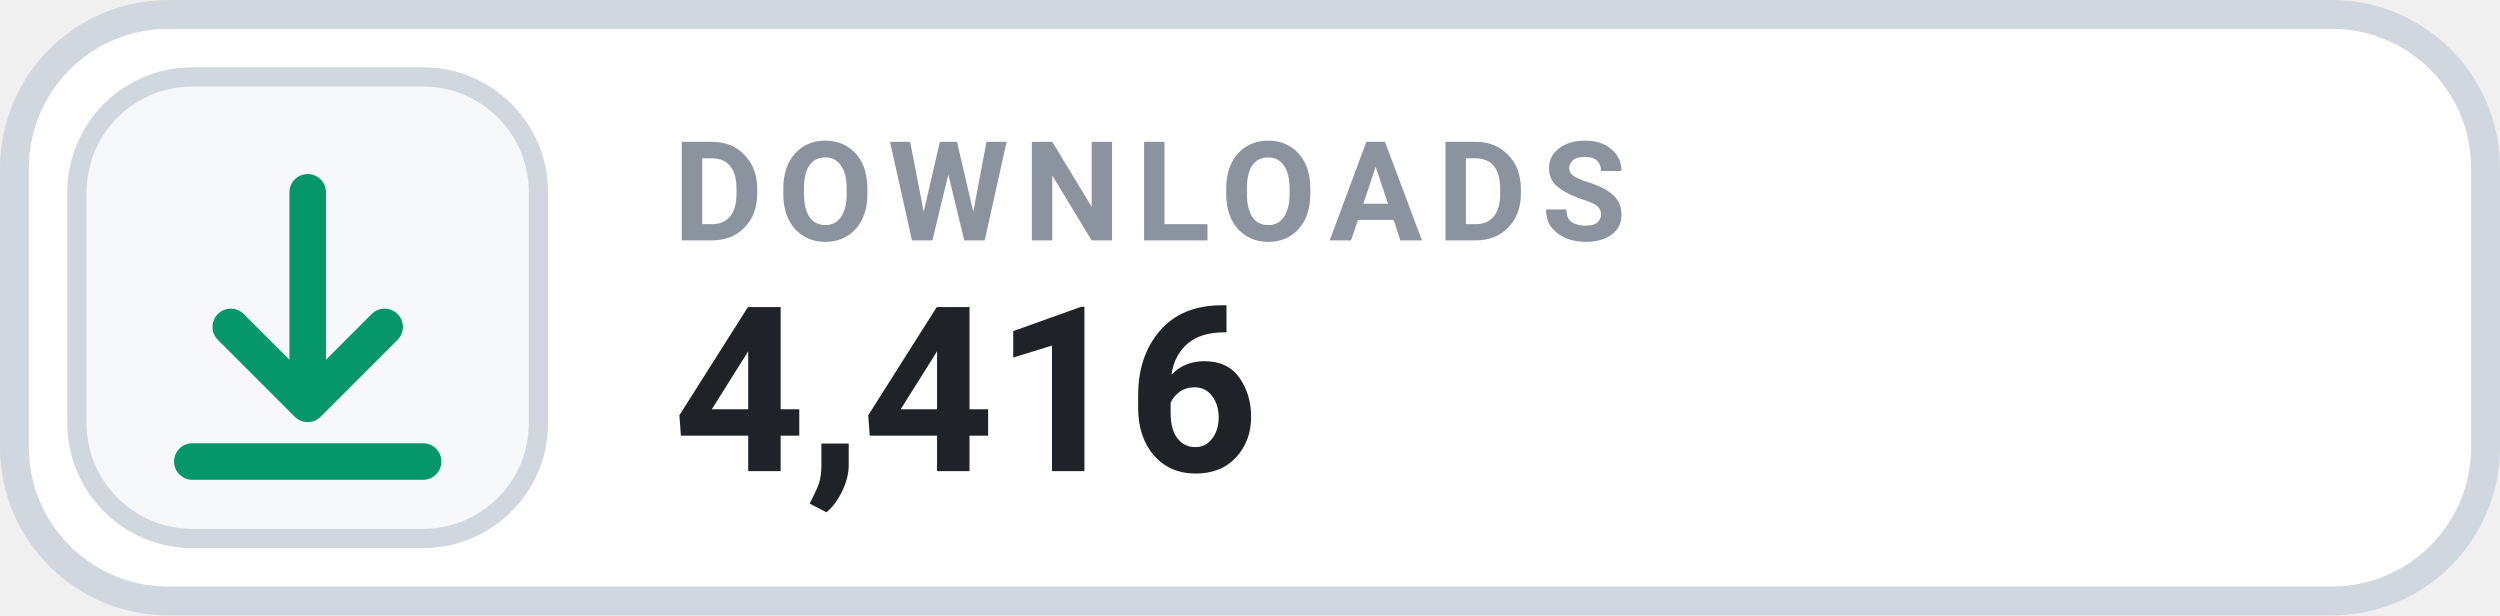
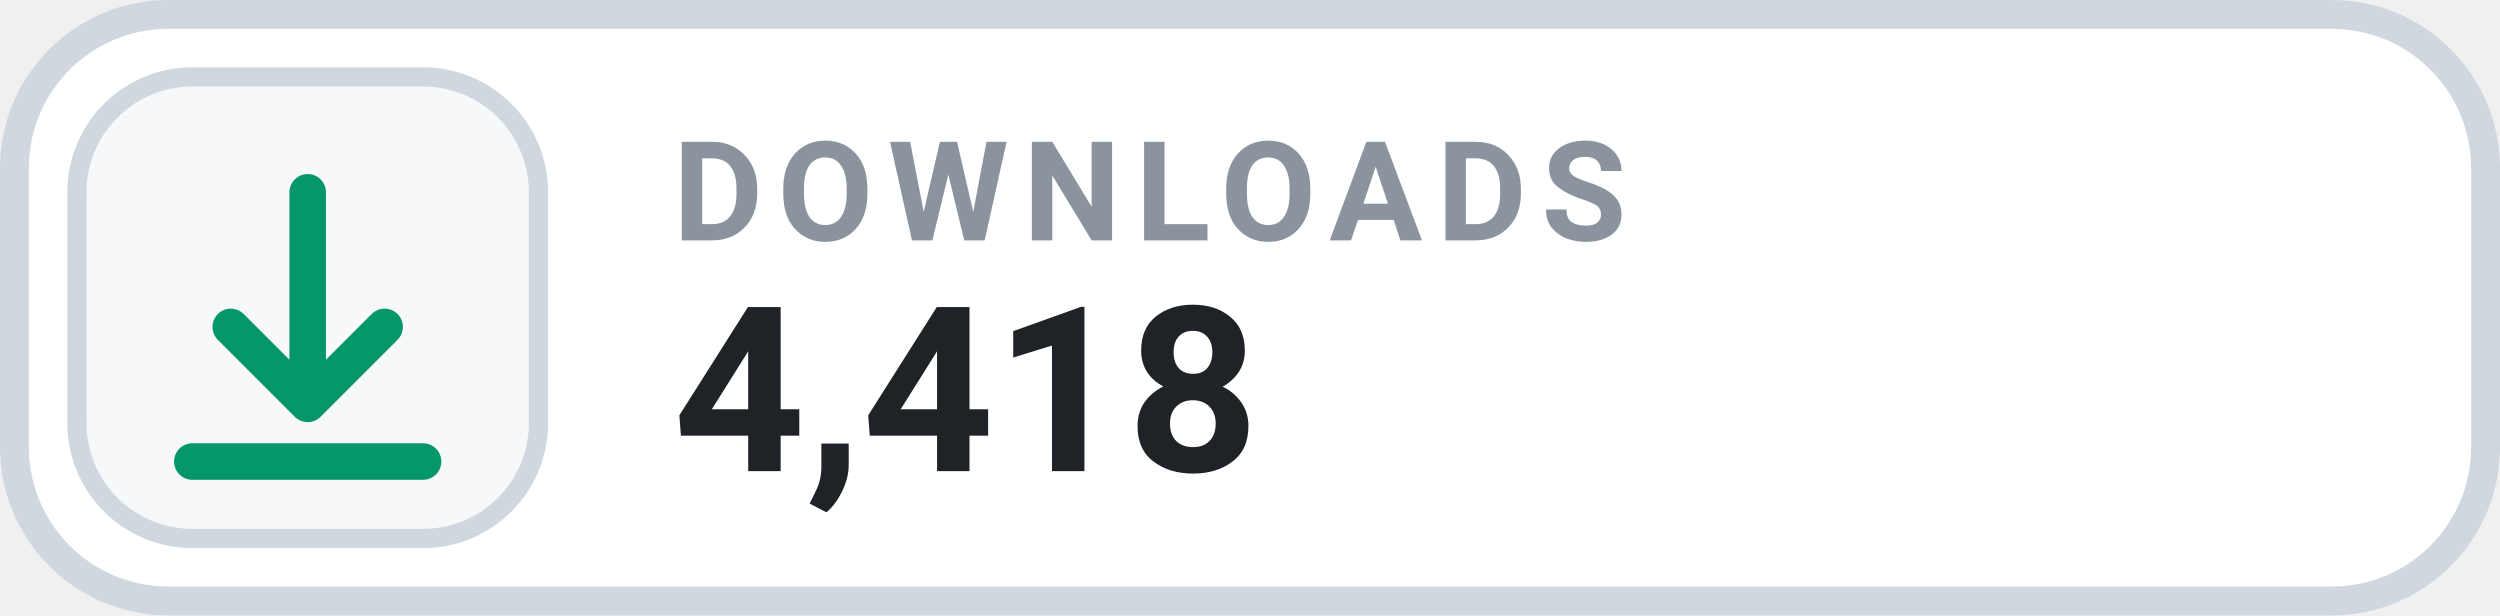
- <svg xmlns="http://www.w3.org/2000/svg" width="130" height="32" viewBox="0 0 130 32" role="img" aria-label="DOWNLOADS 4,416">
+ <svg xmlns="http://www.w3.org/2000/svg" width="130" height="32" viewBox="0 0 130 32" role="img" aria-label="DOWNLOADS 4,418">
  <rect x=".75" y=".75" width="128.5" height="30.5" rx="8" fill="#FFFFFF" stroke="#D0D7DE" stroke-width="1.5" />
  <rect x="4" y="4" width="24" height="24" rx="6" fill="#F6F8FA" stroke="#D0D7DE" stroke-width="1" />
  <g transform="translate(16 16)" style="color:#059669;">
    <path d="M0 -6 v11 m0 0 l4 -4 m-4 4 l-4 -4 M-6 8 h12" fill="none" stroke="currentColor" stroke-width="1.9" stroke-linecap="round" stroke-linejoin="round" />
  </g>
  <text x="35" y="12.5" fill="#8B949E" font-family="-apple-system,BlinkMacSystemFont,'Segoe UI',Roboto,Helvetica,Arial,sans-serif" font-size="7.2" font-weight="700" letter-spacing=".75">DOWNLOADS</text>
-   <text x="35" y="24.5" fill="#1F2328" font-family="-apple-system,BlinkMacSystemFont,'Segoe UI',Roboto,Helvetica,Arial,sans-serif" font-size="12" font-weight="700">4,416</text>
+   <text x="35" y="24.5" fill="#1F2328" font-family="-apple-system,BlinkMacSystemFont,'Segoe UI',Roboto,Helvetica,Arial,sans-serif" font-size="12" font-weight="700">4,418</text>
</svg>
